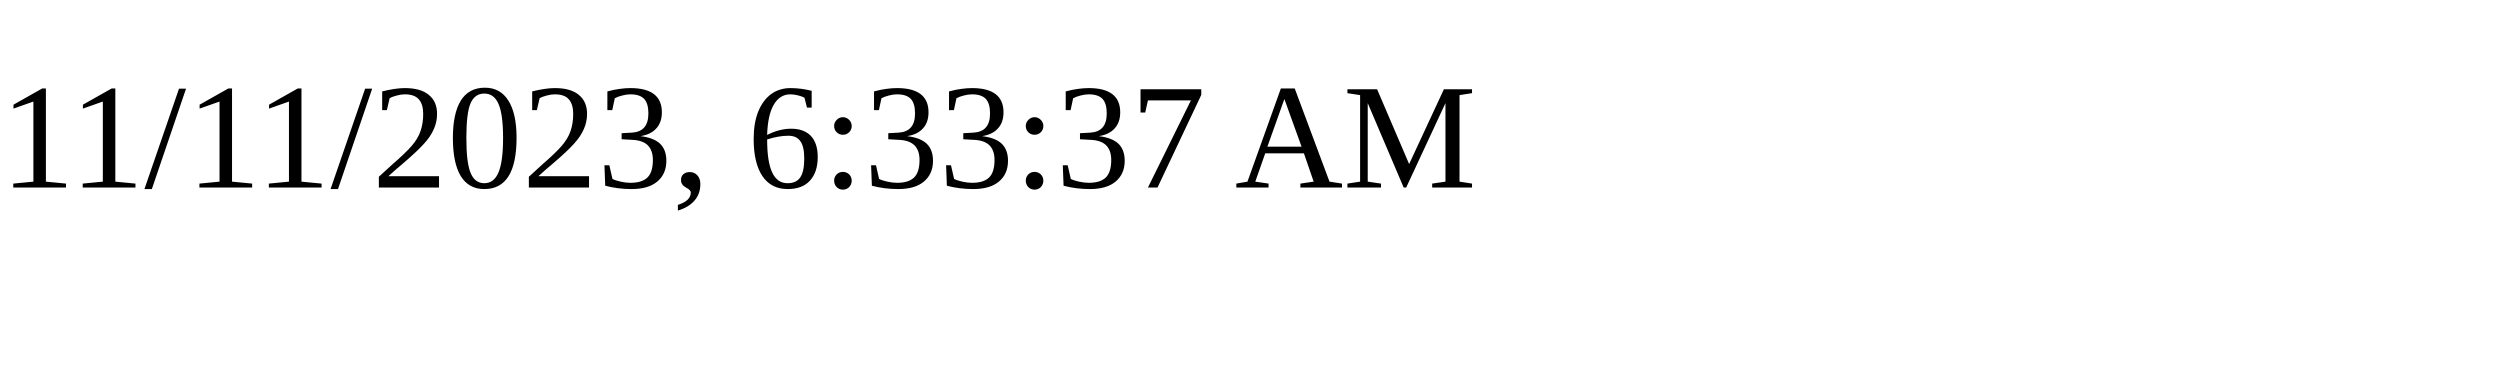
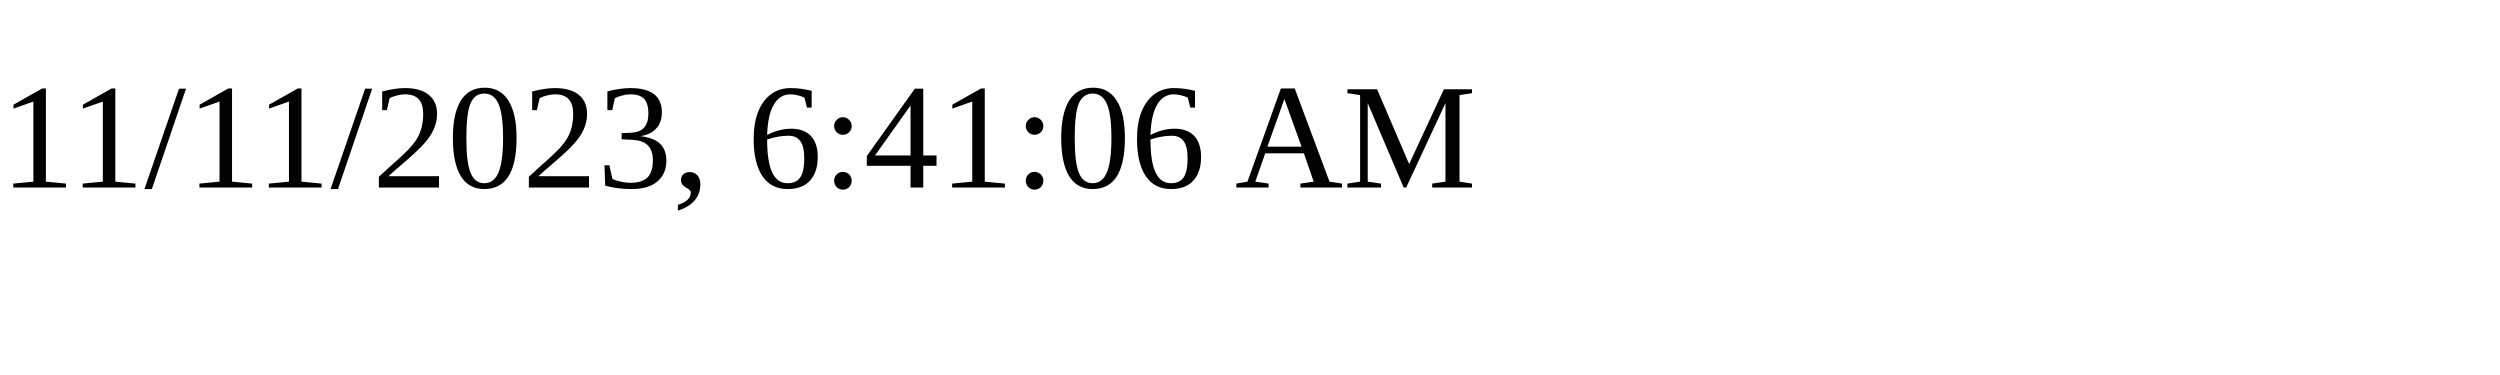
<svg xmlns="http://www.w3.org/2000/svg" height="30" width="200">
-   <text x="0" y="15">11/11/2023, 6:33:37 AM</text>
+   <text x="0" y="15">11/11/2023, 6:41:06 AM</text>
</svg>
